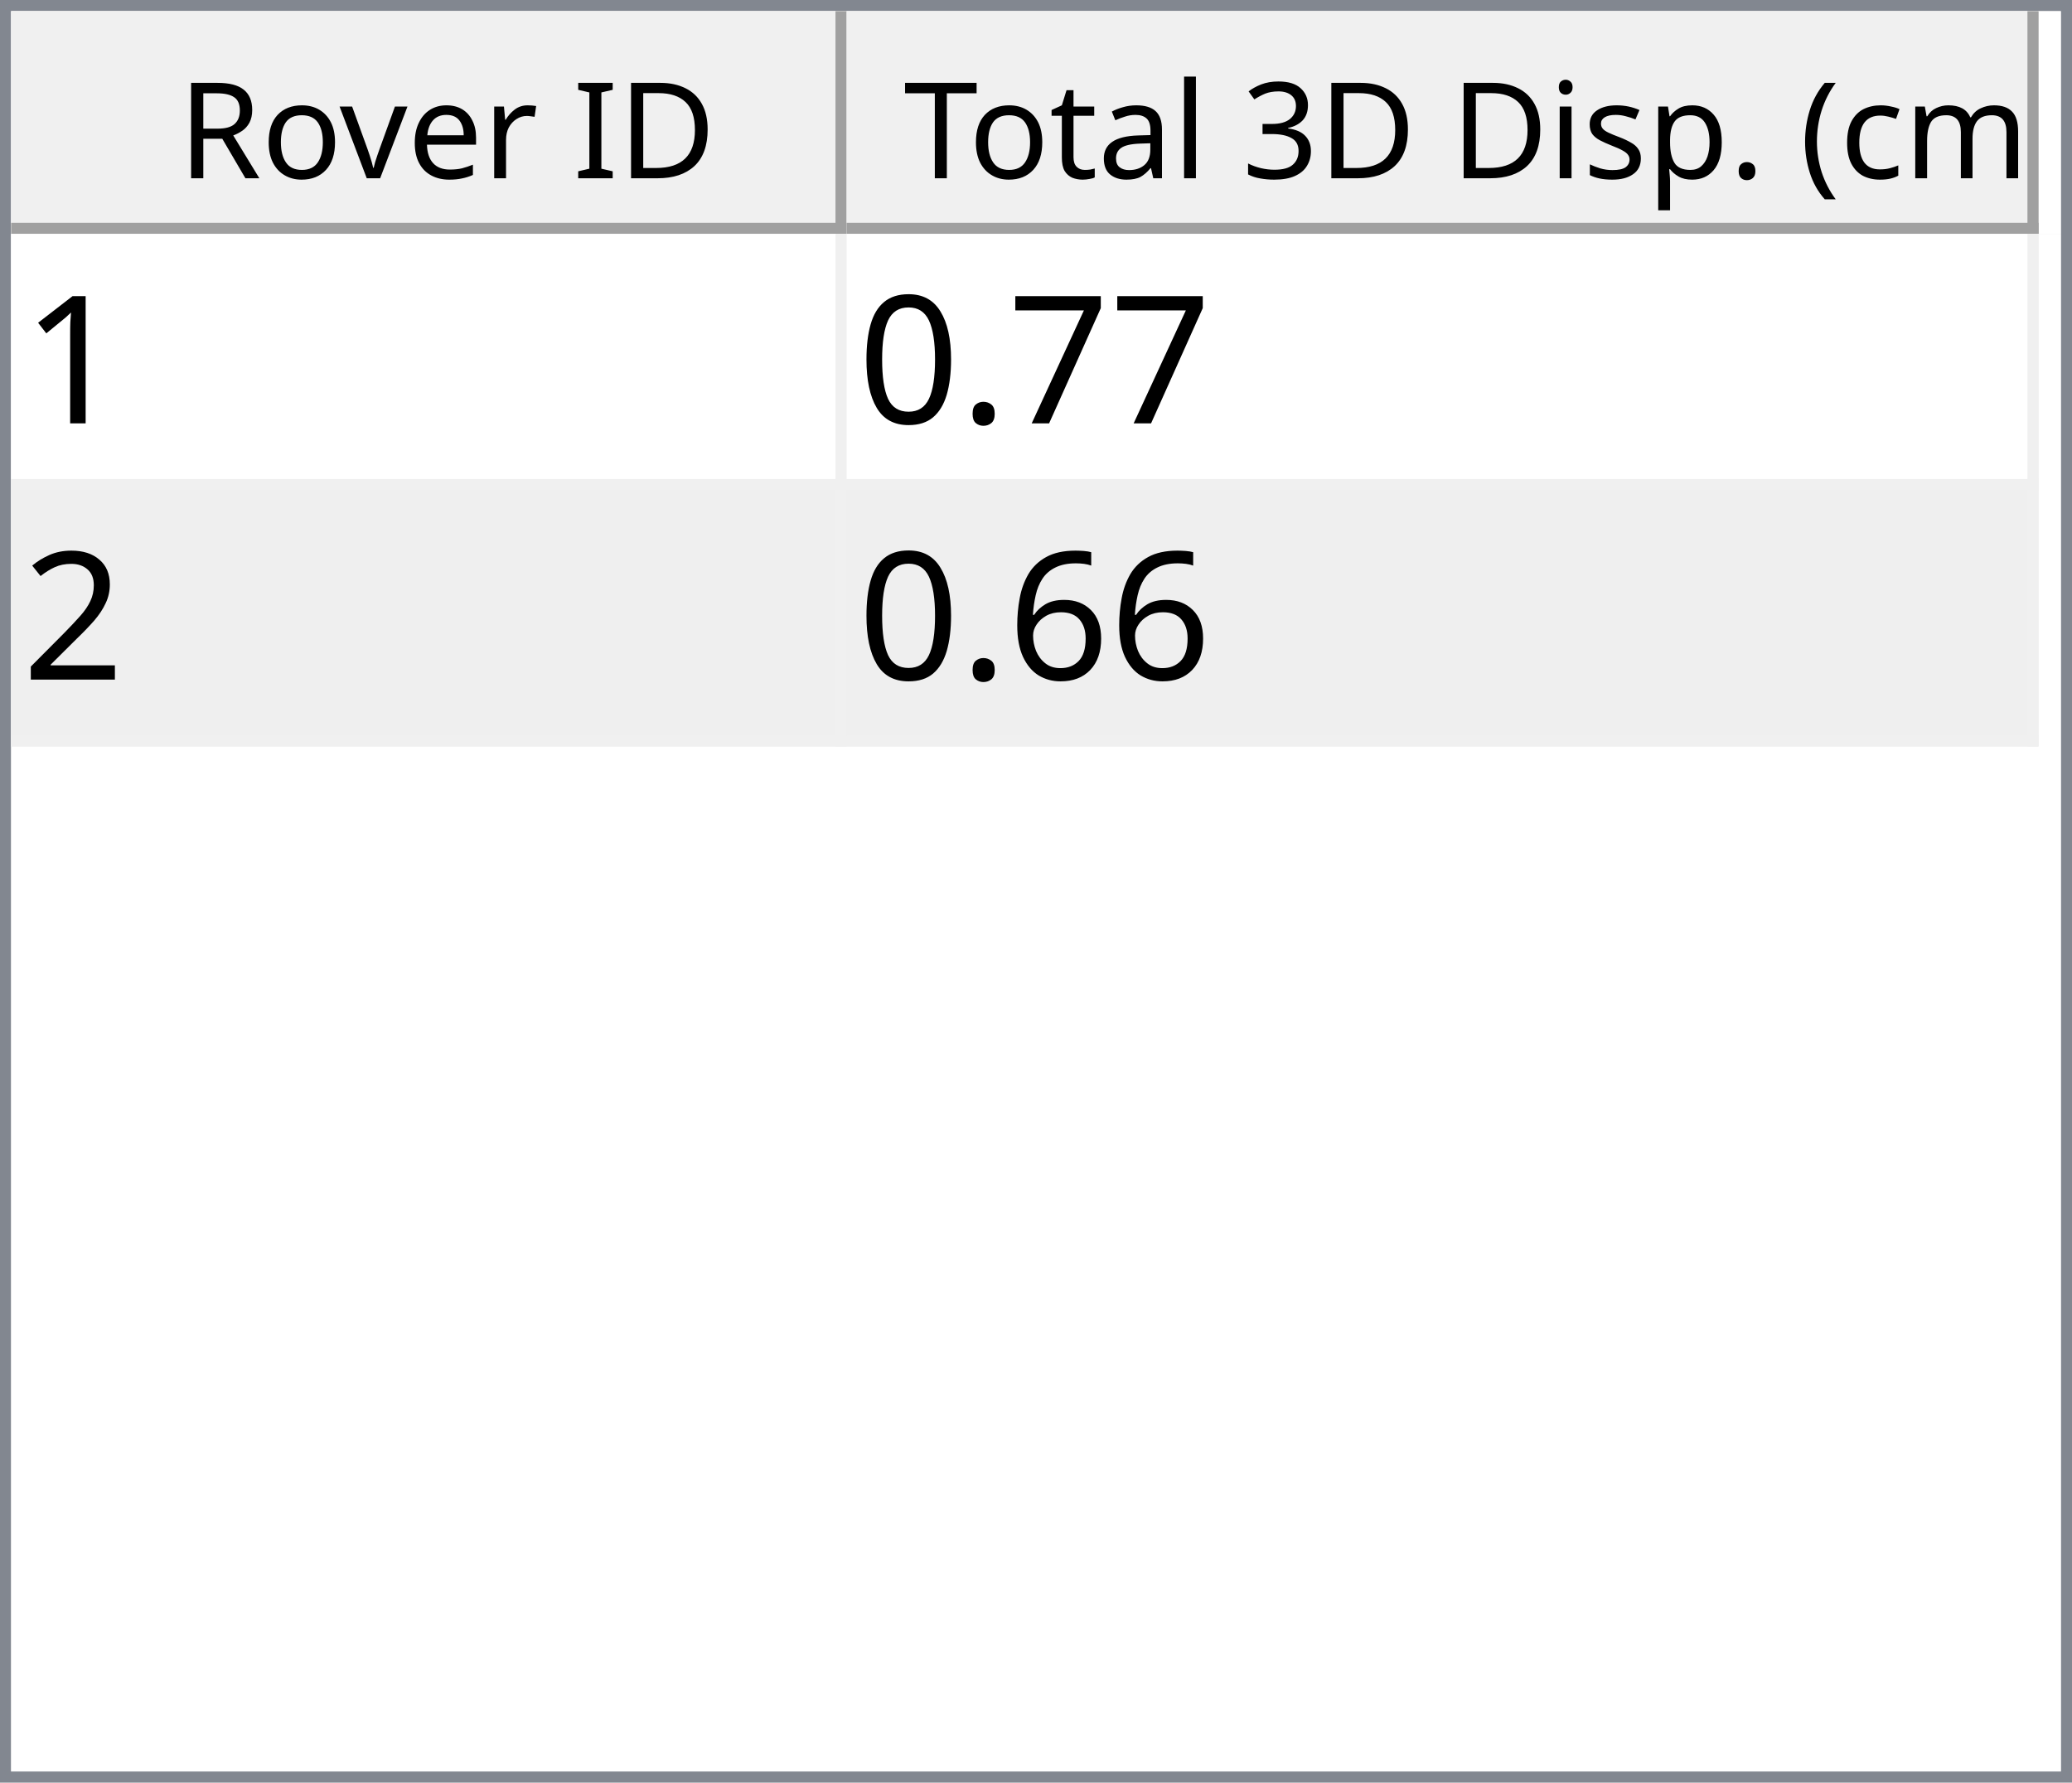
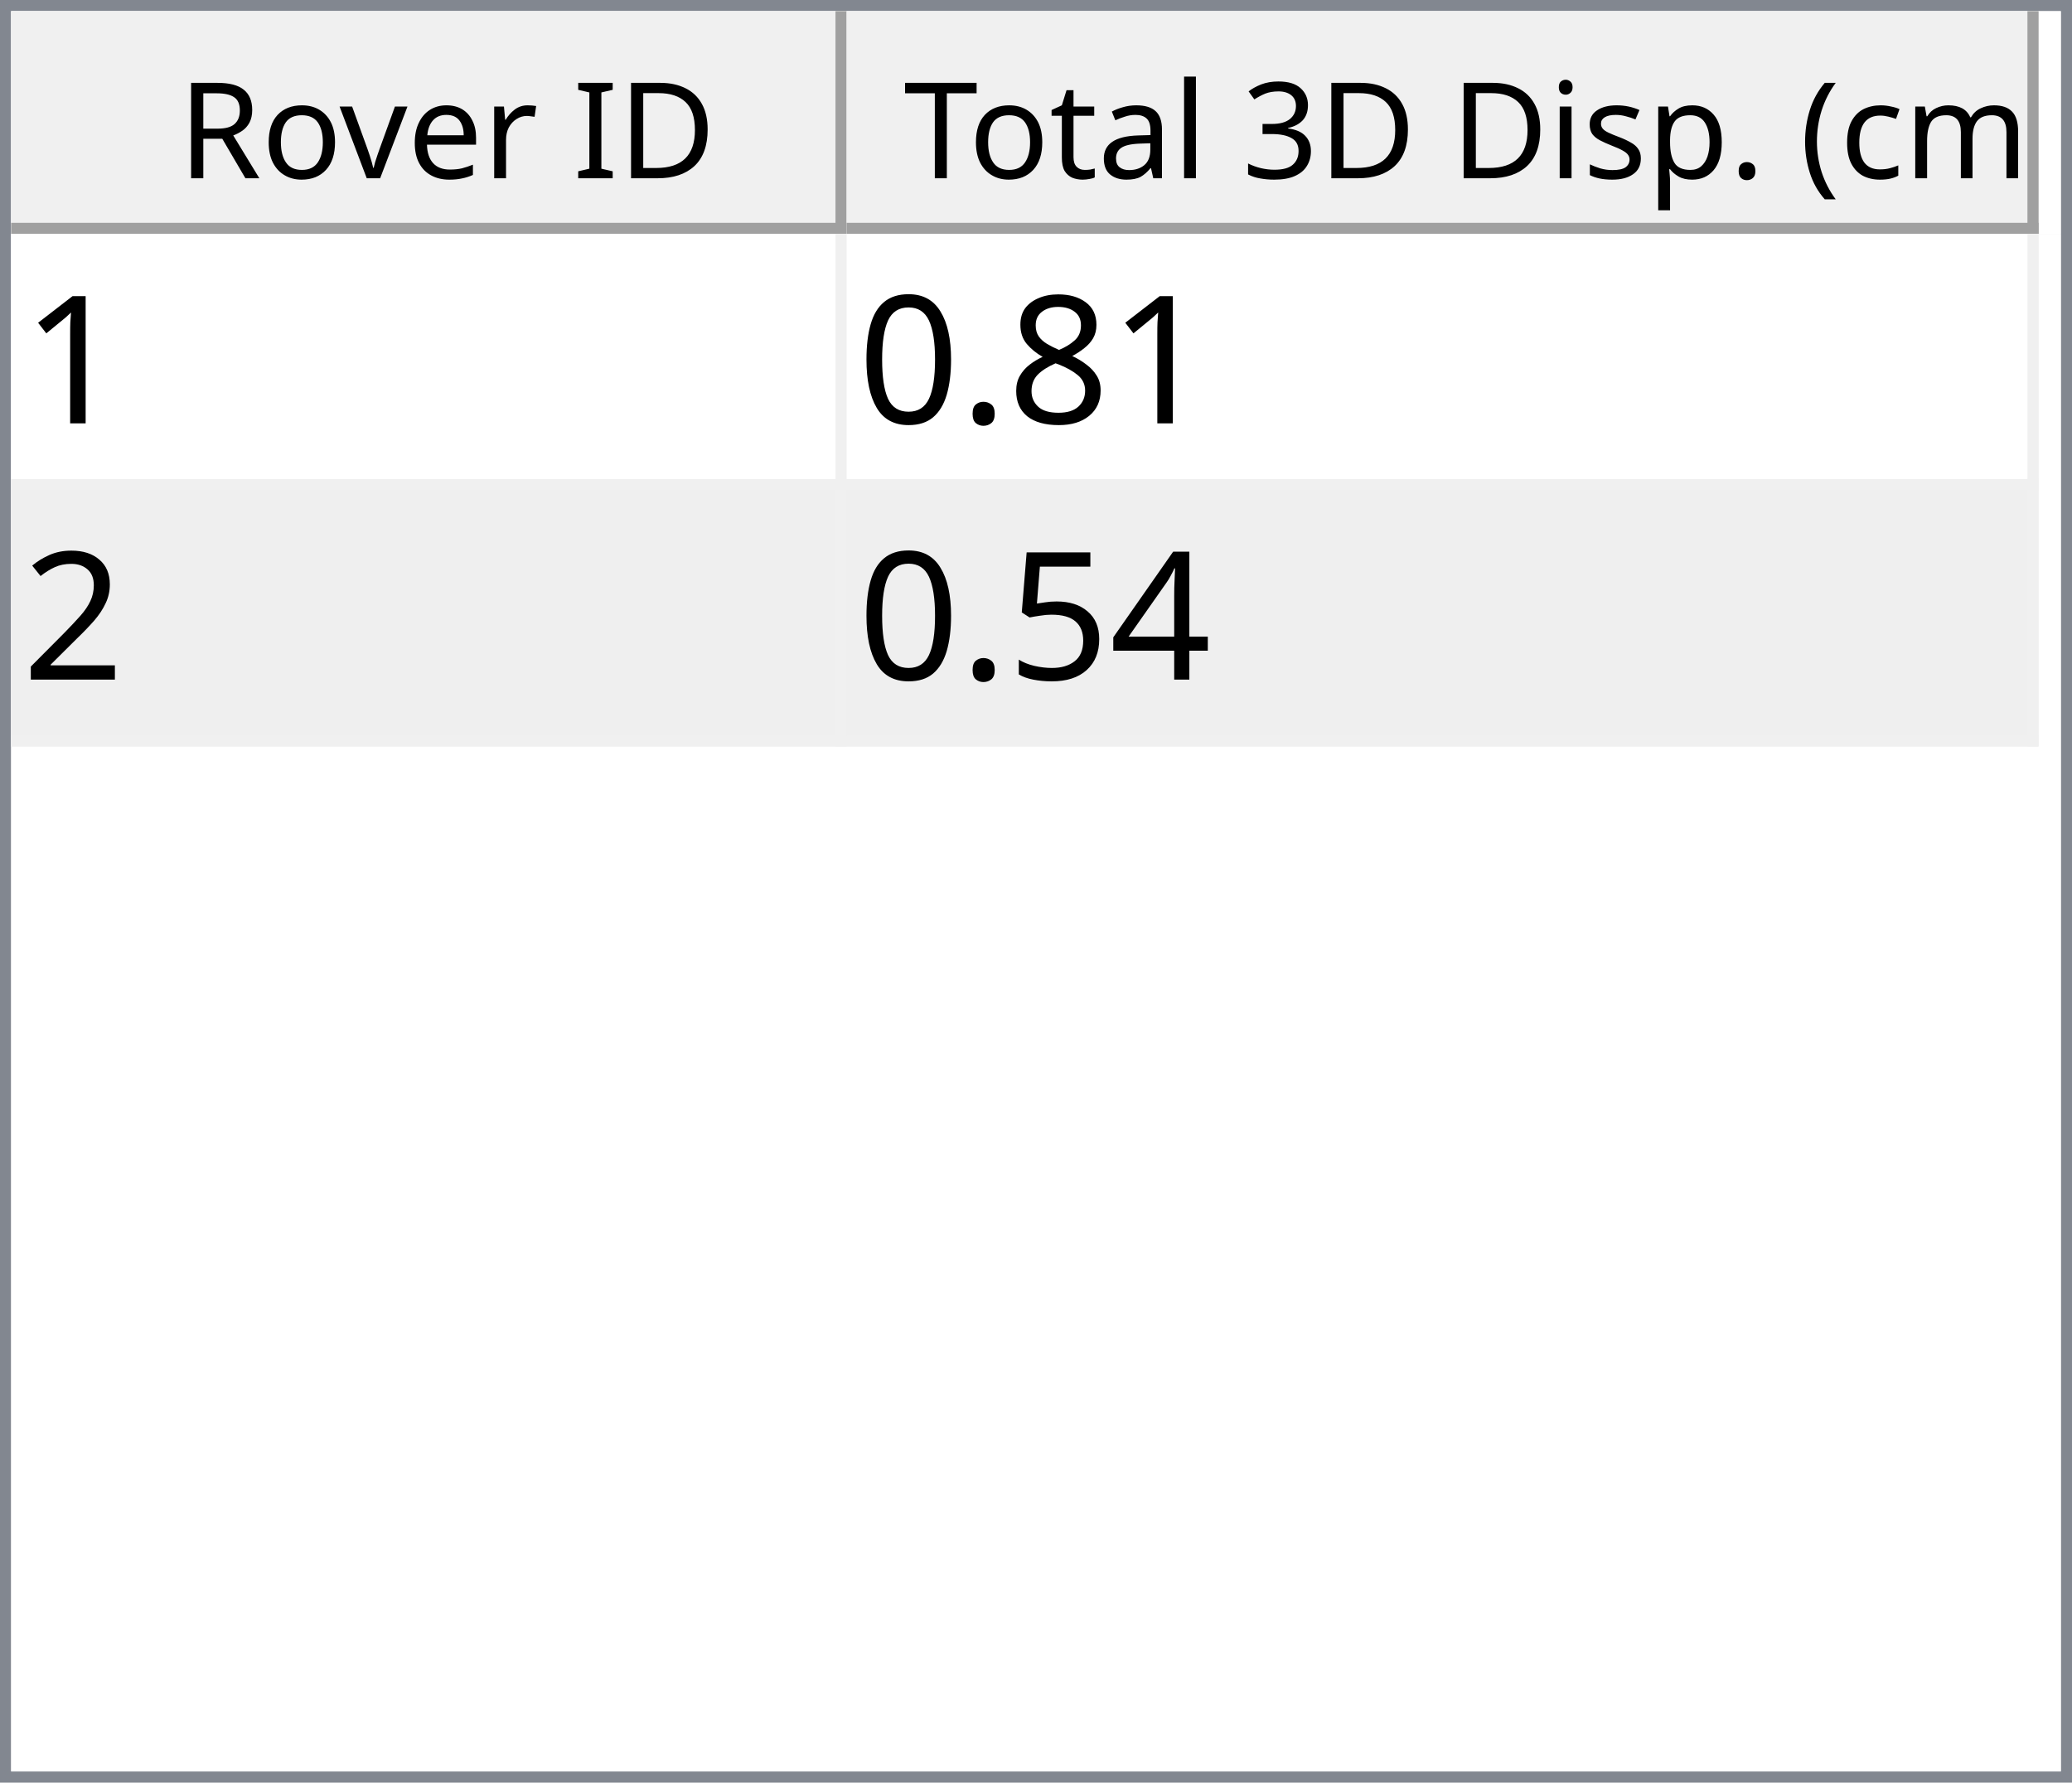
<svg xmlns="http://www.w3.org/2000/svg" style="fill-opacity:1; color-rendering:auto; color-interpolation:auto; text-rendering:auto; stroke:black; stroke-linecap:square; stroke-miterlimit:10; shape-rendering:auto; stroke-opacity:1; fill:black; stroke-dasharray:none; font-weight:normal; stroke-width:1; font-family:'Dialog'; font-style:normal; stroke-linejoin:miter; font-size:12px; stroke-dashoffset:0; image-rendering:auto;" width="186" height="160">
  <defs id="genericDefs" />
  <g>
    <defs id="defs1">
      <clipPath clipPathUnits="userSpaceOnUse" id="clipPath1">
        <path d="M0 0 L186 0 L186 160 L0 160 L0 0 Z" />
      </clipPath>
      <clipPath clipPathUnits="userSpaceOnUse" id="clipPath2">
        <path d="M0 0 L0 160 L186 160 L186 0 Z" />
      </clipPath>
      <clipPath clipPathUnits="userSpaceOnUse" id="clipPath3">
        <path d="M0 0 L0 20 L184 20 L184 0 Z" />
      </clipPath>
      <clipPath clipPathUnits="userSpaceOnUse" id="clipPath4">
        <path d="M0 0 L0 20 L75 20 L75 0 Z" />
      </clipPath>
      <clipPath clipPathUnits="userSpaceOnUse" id="clipPath5">
        <path d="M1 1 L1 19 L74 19 L74 1 Z" />
      </clipPath>
      <clipPath clipPathUnits="userSpaceOnUse" id="clipPath6">
        <path d="M0 0 L0 18 L73 18 L73 0 Z" />
      </clipPath>
      <clipPath clipPathUnits="userSpaceOnUse" id="clipPath7">
        <path d="M-0.5 -0.5 L-0.5 19.5 L74.5 19.5 L74.5 -0.5 Z" />
      </clipPath>
      <clipPath clipPathUnits="userSpaceOnUse" id="clipPath8">
        <path d="M0 0 L0 20 L107 20 L107 0 Z" />
      </clipPath>
      <clipPath clipPathUnits="userSpaceOnUse" id="clipPath9">
        <path d="M1 1 L1 19 L106 19 L106 1 Z" />
      </clipPath>
      <clipPath clipPathUnits="userSpaceOnUse" id="clipPath10">
        <path d="M0 0 L0 18 L105 18 L105 0 Z" />
      </clipPath>
      <clipPath clipPathUnits="userSpaceOnUse" id="clipPath11">
        <path d="M-0.5 -0.5 L-0.5 19.5 L106.5 19.5 L106.5 -0.5 Z" />
      </clipPath>
      <clipPath clipPathUnits="userSpaceOnUse" id="clipPath12">
        <path d="M0 0 L0 138 L184 138 L184 0 Z" />
      </clipPath>
      <clipPath clipPathUnits="userSpaceOnUse" id="clipPath13">
        <path d="M0 0 L0 46 L182 46 L182 0 Z" />
      </clipPath>
      <clipPath clipPathUnits="userSpaceOnUse" id="clipPath14">
        <path d="M-0.5 -0.5 L-0.5 45.5 L181.5 45.5 L181.5 -0.5 Z" />
      </clipPath>
      <clipPath clipPathUnits="userSpaceOnUse" id="clipPath15">
        <path d="M0 0 L0 22 L74 22 L74 0 Z" />
      </clipPath>
      <clipPath clipPathUnits="userSpaceOnUse" id="clipPath16">
        <path d="M0 0 L0 22 L106 22 L106 0 Z" />
      </clipPath>
      <font horiz-adv-x="64.551" id="font1">
        <font-face ascent="107.91" descent="25.098" units-per-em="100" style="font-style:normal; font-family:Segoe UI; font-weight:normal;" />
        <missing-glyph horiz-adv-x="64.551" d="M8.109 0 L8.109 68.266 L56.453 68.266 L56.453 0 L8.109 0 ZM15.328 7.234 L49.219 7.234 L49.219 61.031 L15.328 61.031 L15.328 7.234 Z" />
        <glyph unicode="D" horiz-adv-x="70.117" d="M9.188 0 L9.188 70.016 L28.516 70.016 Q65.531 70.016 65.531 35.891 Q65.531 19.672 55.25 9.836 Q44.969 0 27.734 0 L9.188 0 ZM17.391 62.594 L17.391 7.422 L27.828 7.422 Q41.609 7.422 49.273 14.797 Q56.938 22.172 56.938 35.688 Q56.938 62.594 28.328 62.594 L17.391 62.594 Z" />
        <glyph unicode="I" horiz-adv-x="26.611" d="M17.391 0 L9.188 0 L9.188 70.016 L17.391 70.016 L17.391 0 Z" />
        <glyph unicode=" " horiz-adv-x="27.393" d="" />
        <glyph unicode="r" horiz-adv-x="34.766" d="M34.188 41.891 Q32.078 43.5 28.125 43.5 Q23 43.5 19.555 38.672 Q16.109 33.844 16.109 25.484 L16.109 0 L8.109 0 L8.109 50 L16.109 50 L16.109 39.703 L16.312 39.703 Q18.016 44.969 21.531 47.922 Q25.047 50.875 29.391 50.875 Q32.516 50.875 34.188 50.203 L34.188 41.891 Z" />
        <glyph unicode="e" horiz-adv-x="52.295" d="M48.297 23 L12.984 23 Q13.188 14.656 17.484 10.109 Q21.781 5.562 29.297 5.562 Q37.75 5.562 44.828 11.141 L44.828 3.609 Q38.234 -1.172 27.391 -1.172 Q16.797 -1.172 10.742 5.641 Q4.688 12.453 4.688 24.812 Q4.688 36.469 11.305 43.82 Q17.922 51.172 27.734 51.172 Q37.547 51.172 42.922 44.828 Q48.297 38.484 48.297 27.203 L48.297 23 ZM40.094 29.781 Q40.047 36.719 36.75 40.578 Q33.453 44.438 27.594 44.438 Q21.922 44.438 17.969 40.383 Q14.016 36.328 13.094 29.781 L40.094 29.781 Z" />
        <glyph unicode="v" horiz-adv-x="47.9" d="M47.406 50 L27.484 0 L19.625 0 L0.688 50 L9.469 50 L22.172 13.672 Q23.578 9.672 23.922 6.688 L24.125 6.688 Q24.609 10.453 25.688 13.484 L38.969 50 L47.406 50 Z" />
        <glyph unicode="o" horiz-adv-x="58.594" d="M29 -1.172 Q17.922 -1.172 11.305 5.836 Q4.688 12.844 4.688 24.422 Q4.688 37.016 11.57 44.094 Q18.453 51.172 30.172 51.172 Q41.359 51.172 47.633 44.289 Q53.906 37.406 53.906 25.203 Q53.906 13.234 47.141 6.031 Q40.375 -1.172 29 -1.172 ZM29.594 44.438 Q21.875 44.438 17.383 39.188 Q12.891 33.938 12.891 24.703 Q12.891 15.828 17.43 10.695 Q21.969 5.562 29.594 5.562 Q37.359 5.562 41.531 10.594 Q45.703 15.625 45.703 24.906 Q45.703 34.281 41.531 39.359 Q37.359 44.438 29.594 44.438 Z" />
        <glyph unicode="R" horiz-adv-x="59.814" d="M59.375 0 L49.609 0 L37.891 19.625 Q36.281 22.359 34.766 24.289 Q33.25 26.219 31.664 27.438 Q30.078 28.656 28.25 29.219 Q26.422 29.781 24.125 29.781 L17.391 29.781 L17.391 0 L9.188 0 L9.188 70.016 L30.078 70.016 Q34.672 70.016 38.555 68.867 Q42.438 67.719 45.289 65.375 Q48.141 63.031 49.758 59.547 Q51.375 56.062 51.375 51.375 Q51.375 47.703 50.273 44.656 Q49.172 41.609 47.148 39.211 Q45.125 36.812 42.266 35.133 Q39.406 33.453 35.844 32.516 L35.844 32.328 Q37.594 31.547 38.891 30.547 Q40.188 29.547 41.359 28.18 Q42.531 26.812 43.68 25.078 Q44.828 23.344 46.234 21.047 L59.375 0 ZM17.391 62.594 L17.391 37.203 L28.516 37.203 Q31.594 37.203 34.203 38.133 Q36.812 39.062 38.719 40.797 Q40.625 42.531 41.703 45.047 Q42.781 47.562 42.781 50.688 Q42.781 56.297 39.141 59.445 Q35.5 62.594 28.609 62.594 L17.391 62.594 Z" />
        <glyph unicode=")" horiz-adv-x="30.176" d="M8.297 -15.922 L1.172 -15.922 Q16.406 2.344 16.406 26.812 Q16.406 51.469 1.078 70.016 L8.297 70.016 Q23.531 52.156 23.531 26.703 Q23.531 1.375 8.297 -15.922 Z" />
        <glyph unicode="m" horiz-adv-x="86.133" d="M79.109 0 L71.094 0 L71.094 28.719 Q71.094 37.016 68.531 40.727 Q65.969 44.438 59.906 44.438 Q54.781 44.438 51.195 39.75 Q47.609 35.062 47.609 28.516 L47.609 0 L39.594 0 L39.594 29.688 Q39.594 44.438 28.219 44.438 Q22.953 44.438 19.531 40.016 Q16.109 35.594 16.109 28.516 L16.109 0 L8.109 0 L8.109 50 L16.109 50 L16.109 42.094 L16.312 42.094 Q21.625 51.172 31.844 51.172 Q36.969 51.172 40.773 48.312 Q44.578 45.453 46 40.828 Q51.562 51.172 62.594 51.172 Q79.109 51.172 79.109 30.812 L79.109 0 Z" />
        <glyph unicode="c" horiz-adv-x="46.191" d="M42.188 2.297 Q36.422 -1.172 28.516 -1.172 Q17.828 -1.172 11.258 5.789 Q4.688 12.75 4.688 23.828 Q4.688 36.188 11.766 43.68 Q18.844 51.172 30.672 51.172 Q37.25 51.172 42.281 48.734 L42.281 40.531 Q36.719 44.438 30.375 44.438 Q22.703 44.438 17.797 38.945 Q12.891 33.453 12.891 24.516 Q12.891 15.719 17.508 10.641 Q22.125 5.562 29.891 5.562 Q36.422 5.562 42.188 9.906 L42.188 2.297 Z" />
        <glyph unicode="(" horiz-adv-x="30.176" d="M29.109 -15.922 L21.969 -15.922 Q6.844 1.375 6.844 26.703 Q6.844 52.156 21.969 70.016 L29.203 70.016 Q13.875 51.469 13.875 26.812 Q13.875 2.344 29.109 -15.922 Z" />
        <glyph unicode="." horiz-adv-x="21.68" d="M10.891 -1.078 Q8.641 -1.078 7.055 0.539 Q5.469 2.156 5.469 4.391 Q5.469 6.641 7.055 8.273 Q8.641 9.906 10.891 9.906 Q13.188 9.906 14.797 8.273 Q16.406 6.641 16.406 4.391 Q16.406 2.156 14.797 0.539 Q13.188 -1.078 10.891 -1.078 Z" />
        <glyph unicode="p" horiz-adv-x="58.789" d="M16.312 7.234 L16.109 7.234 L16.109 -23 L8.109 -23 L8.109 50 L16.109 50 L16.109 41.219 L16.312 41.219 Q22.219 51.172 33.594 51.172 Q43.266 51.172 48.688 44.461 Q54.109 37.75 54.109 26.469 Q54.109 13.922 48 6.375 Q41.891 -1.172 31.297 -1.172 Q21.578 -1.172 16.312 7.234 ZM16.109 27.391 L16.109 20.406 Q16.109 14.203 20.141 9.883 Q24.172 5.562 30.375 5.562 Q37.641 5.562 41.773 11.133 Q45.906 16.703 45.906 26.609 Q45.906 34.969 42.047 39.703 Q38.188 44.438 31.594 44.438 Q24.609 44.438 20.359 39.578 Q16.109 34.719 16.109 27.391 Z" />
        <glyph unicode="s" horiz-adv-x="42.432" d="M5.078 1.812 L5.078 10.406 Q11.625 5.562 19.484 5.562 Q30.031 5.562 30.031 12.594 Q30.031 14.594 29.125 15.992 Q28.219 17.391 26.68 18.461 Q25.141 19.531 23.07 20.383 Q21 21.234 18.609 22.172 Q15.281 23.484 12.766 24.828 Q10.25 26.172 8.57 27.859 Q6.891 29.547 6.031 31.695 Q5.172 33.844 5.172 36.719 Q5.172 40.234 6.789 42.945 Q8.406 45.656 11.086 47.484 Q13.766 49.312 17.211 50.242 Q20.656 51.172 24.312 51.172 Q30.812 51.172 35.938 48.922 L35.938 40.828 Q30.422 44.438 23.25 44.438 Q21 44.438 19.195 43.922 Q17.391 43.406 16.094 42.477 Q14.797 41.547 14.086 40.258 Q13.375 38.969 13.375 37.406 Q13.375 35.453 14.086 34.133 Q14.797 32.812 16.164 31.789 Q17.531 30.766 19.484 29.938 Q21.438 29.109 23.922 28.125 Q27.25 26.859 29.883 25.516 Q32.516 24.172 34.375 22.484 Q36.234 20.797 37.234 18.602 Q38.234 16.406 38.234 13.375 Q38.234 9.672 36.602 6.938 Q34.969 4.203 32.234 2.398 Q29.5 0.594 25.93 -0.289 Q22.359 -1.172 18.453 -1.172 Q10.75 -1.172 5.078 1.812 Z" />
        <glyph unicode="i" horiz-adv-x="24.219" d="M12.203 62.703 Q10.062 62.703 8.547 64.164 Q7.031 65.625 7.031 67.875 Q7.031 70.125 8.547 71.609 Q10.062 73.094 12.203 73.094 Q14.406 73.094 15.945 71.609 Q17.484 70.125 17.484 67.875 Q17.484 65.719 15.945 64.211 Q14.406 62.703 12.203 62.703 ZM16.109 0 L8.109 0 L8.109 50 L16.109 50 L16.109 0 Z" />
        <glyph unicode="3" horiz-adv-x="53.906" d="M46.531 19.828 Q46.531 15.094 44.75 11.211 Q42.969 7.328 39.719 4.57 Q36.469 1.812 31.93 0.297 Q27.391 -1.219 21.922 -1.219 Q11.922 -1.219 6 2.594 L6 11.188 Q13.094 5.609 22.219 5.609 Q25.875 5.609 28.828 6.539 Q31.781 7.469 33.906 9.227 Q36.031 10.984 37.18 13.477 Q38.328 15.969 38.328 19.094 Q38.328 32.812 18.797 32.812 L12.984 32.812 L12.984 39.594 L18.5 39.594 Q35.797 39.594 35.797 52.484 Q35.797 64.406 22.609 64.406 Q15.188 64.406 8.688 59.422 L8.688 67.188 Q15.375 71.188 24.609 71.188 Q29 71.188 32.57 69.969 Q36.141 68.75 38.68 66.555 Q41.219 64.359 42.609 61.281 Q44 58.203 44 54.5 Q44 40.672 30.031 36.719 L30.031 36.531 Q33.594 36.141 36.625 34.797 Q39.656 33.453 41.852 31.305 Q44.047 29.156 45.289 26.25 Q46.531 23.344 46.531 19.828 Z" />
        <glyph unicode="l" horiz-adv-x="24.219" d="M16.109 0 L8.109 0 L8.109 74.031 L16.109 74.031 L16.109 0 Z" />
        <glyph unicode="a" horiz-adv-x="50.879" d="M43.891 0 L35.891 0 L35.891 7.812 L35.688 7.812 Q30.469 -1.172 20.312 -1.172 Q12.844 -1.172 8.617 2.781 Q4.391 6.734 4.391 13.281 Q4.391 27.297 20.906 29.594 L35.891 31.688 Q35.891 44.438 25.594 44.438 Q16.547 44.438 9.281 38.281 L9.281 46.484 Q16.656 51.172 26.266 51.172 Q43.891 51.172 43.891 32.516 L43.891 0 ZM35.891 25.297 L23.828 23.641 Q18.266 22.859 15.43 20.875 Q12.594 18.891 12.594 13.875 Q12.594 10.203 15.211 7.883 Q17.828 5.562 22.172 5.562 Q28.125 5.562 32.008 9.742 Q35.891 13.922 35.891 20.312 L35.891 25.297 Z" />
        <glyph unicode="t" horiz-adv-x="33.887" d="M31.297 0.484 Q28.469 -1.078 23.828 -1.078 Q10.688 -1.078 10.688 13.578 L10.688 43.172 L2.094 43.172 L2.094 50 L10.688 50 L10.688 62.203 L18.703 64.797 L18.703 50 L31.297 50 L31.297 43.172 L18.703 43.172 L18.703 14.984 Q18.703 9.969 20.414 7.82 Q22.125 5.672 26.078 5.672 Q29.109 5.672 31.297 7.328 L31.297 0.484 Z" />
        <glyph unicode="T" horiz-adv-x="52.393" d="M50.594 62.594 L30.375 62.594 L30.375 0 L22.172 0 L22.172 62.594 L2 62.594 L2 70.016 L50.594 70.016 L50.594 62.594 Z" />
      </font>
      <font horiz-adv-x="75.0" id="font2">
        <font-face ascent="100.537" descent="21.973" units-per-em="100" style="font-style:normal; font-family:sans-serif; font-weight:normal;" />
        <missing-glyph horiz-adv-x="75.0" d="M12.5 0 L12.5 62.5 L62.5 62.5 L62.5 0 L12.5 0 ZM14.062 1.562 L60.938 1.562 L60.938 60.938 L14.062 60.938 L14.062 1.562 Z" />
        <glyph unicode="1" horiz-adv-x="55.615" d="M37.25 0 L28.469 0 L28.469 56 Q25.297 52.984 20.141 49.953 Q14.984 46.922 10.891 45.406 L10.891 53.906 Q18.266 57.375 23.781 62.305 Q29.297 67.234 31.594 71.875 L37.25 71.875 L37.25 0 Z" />
-         <glyph unicode="7" horiz-adv-x="55.615" d="M4.734 62.203 L4.734 70.656 L51.078 70.656 L51.078 63.812 Q44.234 56.547 37.523 44.484 Q30.812 32.422 27.156 19.672 Q24.516 10.688 23.781 0 L14.75 0 Q14.891 8.453 18.062 20.414 Q21.234 32.375 27.172 43.484 Q33.109 54.594 39.797 62.203 L4.734 62.203 Z" />
+         <glyph unicode="8" horiz-adv-x="55.615" d="M17.672 38.812 Q12.203 40.828 9.57 44.539 Q6.938 48.25 6.938 53.422 Q6.938 61.234 12.555 66.555 Q18.172 71.875 27.484 71.875 Q36.859 71.875 42.578 66.43 Q48.297 60.984 48.297 53.172 Q48.297 48.188 45.68 44.508 Q43.062 40.828 37.75 38.812 Q44.344 36.672 47.781 31.883 Q51.219 27.094 51.219 20.453 Q51.219 11.281 44.727 5.031 Q38.234 -1.219 27.641 -1.219 Q17.047 -1.219 10.547 5.055 Q4.047 11.328 4.047 20.703 Q4.047 27.688 7.594 32.398 Q11.141 37.109 17.672 38.812 ZM15.922 53.719 Q15.922 48.641 19.195 45.414 Q22.469 42.188 27.688 42.188 Q32.766 42.188 36.016 45.383 Q39.266 48.578 39.266 53.219 Q39.266 58.062 35.914 61.359 Q32.562 64.656 27.594 64.656 Q22.562 64.656 19.242 61.43 Q15.922 58.203 15.922 53.719 ZM13.094 20.656 Q13.094 16.891 14.875 13.375 Q16.656 9.859 20.172 7.93 Q23.688 6 27.734 6 Q34.031 6 38.133 10.055 Q42.234 14.109 42.234 20.359 Q42.234 26.703 38.016 30.859 Q33.797 35.016 27.438 35.016 Q21.234 35.016 17.164 30.914 Q13.094 26.812 13.094 20.656 Z" />
        <glyph unicode="." horiz-adv-x="27.783" d="M9.078 0 L9.078 10.016 L19.094 10.016 L19.094 0 L9.078 0 Z" />
        <glyph unicode="0" horiz-adv-x="55.615" d="M4.156 35.297 Q4.156 48 6.766 55.742 Q9.375 63.484 14.523 67.68 Q19.672 71.875 27.484 71.875 Q33.25 71.875 37.594 69.555 Q41.938 67.234 44.773 62.867 Q47.609 58.5 49.219 52.227 Q50.828 45.953 50.828 35.297 Q50.828 22.703 48.242 14.969 Q45.656 7.234 40.508 3.008 Q35.359 -1.219 27.484 -1.219 Q17.141 -1.219 11.234 6.203 Q4.156 15.141 4.156 35.297 ZM13.188 35.297 Q13.188 17.672 17.312 11.836 Q21.438 6 27.484 6 Q33.547 6 37.672 11.859 Q41.797 17.719 41.797 35.297 Q41.797 52.984 37.672 58.789 Q33.547 64.594 27.391 64.594 Q21.344 64.594 17.719 59.469 Q13.188 52.938 13.188 35.297 Z" />
        <glyph unicode="2" horiz-adv-x="55.615" d="M50.344 8.453 L50.344 0 L3.031 0 Q2.938 3.172 4.047 6.109 Q5.859 10.938 9.836 15.625 Q13.812 20.312 21.344 26.469 Q33.016 36.031 37.117 41.625 Q41.219 47.219 41.219 52.203 Q41.219 57.422 37.477 61.008 Q33.734 64.594 27.734 64.594 Q21.391 64.594 17.578 60.789 Q13.766 56.984 13.719 50.25 L4.688 51.172 Q5.609 61.281 11.664 66.578 Q17.719 71.875 27.938 71.875 Q38.234 71.875 44.242 66.164 Q50.25 60.453 50.25 52 Q50.25 47.703 48.492 43.555 Q46.734 39.406 42.656 34.812 Q38.578 30.219 29.109 22.219 Q21.188 15.578 18.945 13.211 Q16.703 10.844 15.234 8.453 L50.344 8.453 Z" />
-         <glyph unicode="6" horiz-adv-x="55.615" d="M49.75 54.047 L41.016 53.375 Q39.844 58.547 37.703 60.891 Q34.125 64.656 28.906 64.656 Q24.703 64.656 21.531 62.312 Q17.391 59.281 14.992 53.469 Q12.594 47.656 12.5 36.922 Q15.672 41.75 20.266 44.094 Q24.859 46.438 29.891 46.438 Q38.672 46.438 44.852 39.969 Q51.031 33.5 51.031 23.25 Q51.031 16.5 48.125 10.719 Q45.219 4.938 40.141 1.859 Q35.062 -1.219 28.609 -1.219 Q17.625 -1.219 10.695 6.859 Q3.766 14.938 3.766 33.5 Q3.766 54.25 11.422 63.672 Q18.109 71.875 29.438 71.875 Q37.891 71.875 43.289 67.141 Q48.688 62.406 49.75 54.047 ZM13.875 23.188 Q13.875 18.656 15.797 14.508 Q17.719 10.359 21.188 8.18 Q24.656 6 28.469 6 Q34.031 6 38.039 10.492 Q42.047 14.984 42.047 22.703 Q42.047 30.125 38.086 34.398 Q34.125 38.672 28.125 38.672 Q22.172 38.672 18.023 34.398 Q13.875 30.125 13.875 23.188 Z" />
+         <glyph unicode="4" horiz-adv-x="55.615" d="M32.328 0 L32.328 17.141 L1.266 17.141 L1.266 25.203 L33.938 71.578 L41.109 71.578 L41.109 25.203 L50.781 25.203 L50.781 17.141 L41.109 17.141 L41.109 0 L32.328 0 ZM32.328 25.203 L32.328 57.469 L9.906 25.203 L32.328 25.203 Z" />
+         <glyph unicode="5" horiz-adv-x="55.615" d="M4.156 18.75 L13.375 19.531 Q14.406 12.797 18.141 9.398 Q21.875 6 27.156 6 Q33.5 6 37.891 10.789 Q42.281 15.578 42.281 23.484 Q42.281 31 38.062 35.352 Q33.844 39.703 27 39.703 Q22.75 39.703 19.336 37.773 Q15.922 35.844 13.969 32.766 L5.719 33.844 L12.641 70.609 L48.25 70.609 L48.25 62.203 L19.672 62.203 L15.828 42.969 Q22.266 47.469 29.344 47.469 Q38.719 47.469 45.164 40.969 Q51.609 34.469 51.609 24.266 Q51.609 14.547 45.953 7.469 Q39.062 -1.219 27.156 -1.219 Q17.391 -1.219 11.211 4.25 Q5.031 9.719 4.156 18.75 Z" />
      </font>
    </defs>
    <g style="fill:white; stroke:white;">
      <rect x="0" y="0" width="186" style="clip-path:url(#clipPath1); stroke:none;" height="160" />
    </g>
    <g style="fill:white; text-rendering:optimizeSpeed; color-rendering:optimizeSpeed; image-rendering:optimizeSpeed; shape-rendering:crispEdges; stroke:white; color-interpolation:sRGB;">
      <rect x="0" width="186" height="160" y="0" style="stroke:none;" />
      <path style="stroke:none;" d="M0 160 L186 160 L186 0 L0 0 Z" />
    </g>
    <g style="fill:rgb(240,240,240); font-family:'Segoe UI'; stroke:rgb(240,240,240);">
      <rect x="0" y="0" width="186" style="clip-path:url(#clipPath2); stroke:none;" height="160" />
    </g>
    <g style="fill:rgb(130,135,144); font-family:'Segoe UI'; stroke:rgb(130,135,144);">
      <path d="M0 0 L186 0 L186 160 L0 160 L0 0 ZM1 1 L185 1 L185 159 L1 159 L1 1 Z" style="fill-rule:evenodd; clip-path:url(#clipPath2); stroke:none;" />
    </g>
    <g style="fill:white; font-family:'Segoe UI'; stroke:white;" transform="translate(1,1)">
      <rect x="0" y="0" width="184" style="clip-path:url(#clipPath3); stroke:none;" height="20" />
    </g>
    <g style="fill:rgb(240,240,240); font-family:'Segoe UI'; stroke:rgb(240,240,240);" transform="translate(1,1)">
      <rect x="0" y="0" width="75" style="clip-path:url(#clipPath4); stroke:none;" height="20" />
    </g>
    <g style="font-family:'Segoe UI';" transform="translate(2,2)">
      <text x="14" xml:space="preserve" y="14" style="clip-path:url(#clipPath6); stroke:none;">Rover ID</text>
    </g>
    <g style="fill:rgb(160,160,160); font-family:'Segoe UI'; stroke:rgb(160,160,160); stroke-linejoin:bevel;" transform="translate(1.5,1.5)">
      <line x1="74" x2="74" y1="0" style="fill:none; clip-path:url(#clipPath7);" y2="19" />
    </g>
    <g style="fill:rgb(160,160,160); font-family:'Segoe UI'; stroke:rgb(160,160,160); stroke-linejoin:bevel;" transform="matrix(1,0,0,1,1,1) translate(0.5,0.5)">
      <line x1="0" x2="74" y1="19" style="fill:none; clip-path:url(#clipPath7);" y2="19" />
    </g>
    <g style="fill:rgb(240,240,240); font-family:'Segoe UI'; stroke:rgb(240,240,240);" transform="translate(76,1)">
      <rect x="0" y="0" width="107" style="clip-path:url(#clipPath8); stroke:none;" height="20" />
    </g>
    <g style="font-family:'Segoe UI';" transform="translate(77,2)">
      <text x="1" xml:space="preserve" y="14" style="clip-path:url(#clipPath10); stroke:none;"> Total 3D Disp. (cm)</text>
    </g>
    <g style="fill:rgb(160,160,160); font-family:'Segoe UI'; stroke:rgb(160,160,160); stroke-linejoin:bevel;" transform="translate(76.5,1.5)">
      <line x1="106" x2="106" y1="0" style="fill:none; clip-path:url(#clipPath11);" y2="19" />
    </g>
    <g style="fill:rgb(160,160,160); font-family:'Segoe UI'; stroke:rgb(160,160,160); stroke-linejoin:bevel;" transform="matrix(1,0,0,1,76,1) translate(0.5,0.5)">
      <line x1="0" x2="106" y1="19" style="fill:none; clip-path:url(#clipPath11);" y2="19" />
    </g>
    <g style="fill:white; font-family:'Segoe UI'; stroke:white;" transform="translate(1,21)">
      <rect x="0" y="0" width="184" style="clip-path:url(#clipPath12); stroke:none;" height="138" />
    </g>
    <g style="fill:rgb(240,240,240); font-size:16px; font-family:sans-serif; stroke:rgb(240,240,240);" transform="translate(1,21)">
      <rect x="0" y="0" width="182" style="clip-path:url(#clipPath13); stroke:none;" height="46" />
      <line transform="translate(0.5,0.5)" x1="0" x2="181" y1="22" style="clip-path:url(#clipPath14); fill:none; stroke-linejoin:bevel;" y2="22" />
    </g>
    <g transform="matrix(1,0,0,1,1,21) translate(0.5,0.5)" style="fill:rgb(240,240,240); font-size:16px; font-family:sans-serif; stroke:rgb(240,240,240); stroke-linejoin:bevel;">
      <line x1="0" x2="181" y1="45" style="fill:none; clip-path:url(#clipPath14);" y2="45" />
    </g>
    <g transform="matrix(1,0,0,1,1,21) translate(0.5,0.5)" style="fill:rgb(240,240,240); font-size:16px; font-family:sans-serif; stroke:rgb(240,240,240); stroke-linejoin:bevel;">
      <line x1="74" x2="74" y1="0" style="fill:none; clip-path:url(#clipPath14);" y2="45" />
    </g>
    <g transform="matrix(1,0,0,1,1,21) translate(0.5,0.5)" style="fill:rgb(240,240,240); font-size:16px; font-family:sans-serif; stroke:rgb(240,240,240); stroke-linejoin:bevel;">
      <line x1="181" x2="181" y1="0" style="fill:none; clip-path:url(#clipPath14);" y2="45" />
    </g>
    <g style="fill:white; font-size:16px; font-family:sans-serif; stroke:white;" transform="matrix(1,0,0,1,1,21)">
      <rect x="0" y="0" width="74" style="clip-path:url(#clipPath15); stroke:none;" height="22" />
      <text x="1" y="17" style="fill:black; clip-path:url(#clipPath15); stroke:none;" xml:space="preserve">1</text>
    </g>
    <g style="fill:white; font-size:16px; font-family:sans-serif; stroke:white;" transform="matrix(1,0,0,1,1,21) translate(75,0)">
      <rect x="0" y="0" width="106" style="clip-path:url(#clipPath16); stroke:none;" height="22" />
-       <text x="1" y="17" style="fill:black; clip-path:url(#clipPath16); stroke:none;" xml:space="preserve">0.77</text>
+       <text x="1" y="17" style="fill:black; clip-path:url(#clipPath16); stroke:none;" xml:space="preserve">0.81</text>
    </g>
    <g style="fill:rgb(239,239,239); font-size:16px; font-family:sans-serif; stroke:rgb(239,239,239);" transform="matrix(1,0,0,1,1,21) translate(0,23)">
      <rect x="0" y="0" width="74" style="clip-path:url(#clipPath15); stroke:none;" height="22" />
      <text x="1" y="17" style="fill:black; clip-path:url(#clipPath15); stroke:none;" xml:space="preserve">2</text>
    </g>
    <g style="fill:rgb(239,239,239); font-size:16px; font-family:sans-serif; stroke:rgb(239,239,239);" transform="matrix(1,0,0,1,1,21) translate(75,23)">
      <rect x="0" y="0" width="106" style="clip-path:url(#clipPath16); stroke:none;" height="22" />
-       <text x="1" y="17" style="fill:black; clip-path:url(#clipPath16); stroke:none;" xml:space="preserve">0.66</text>
+       <text x="1" y="17" style="fill:black; clip-path:url(#clipPath16); stroke:none;" xml:space="preserve">0.54</text>
    </g>
  </g>
</svg>
